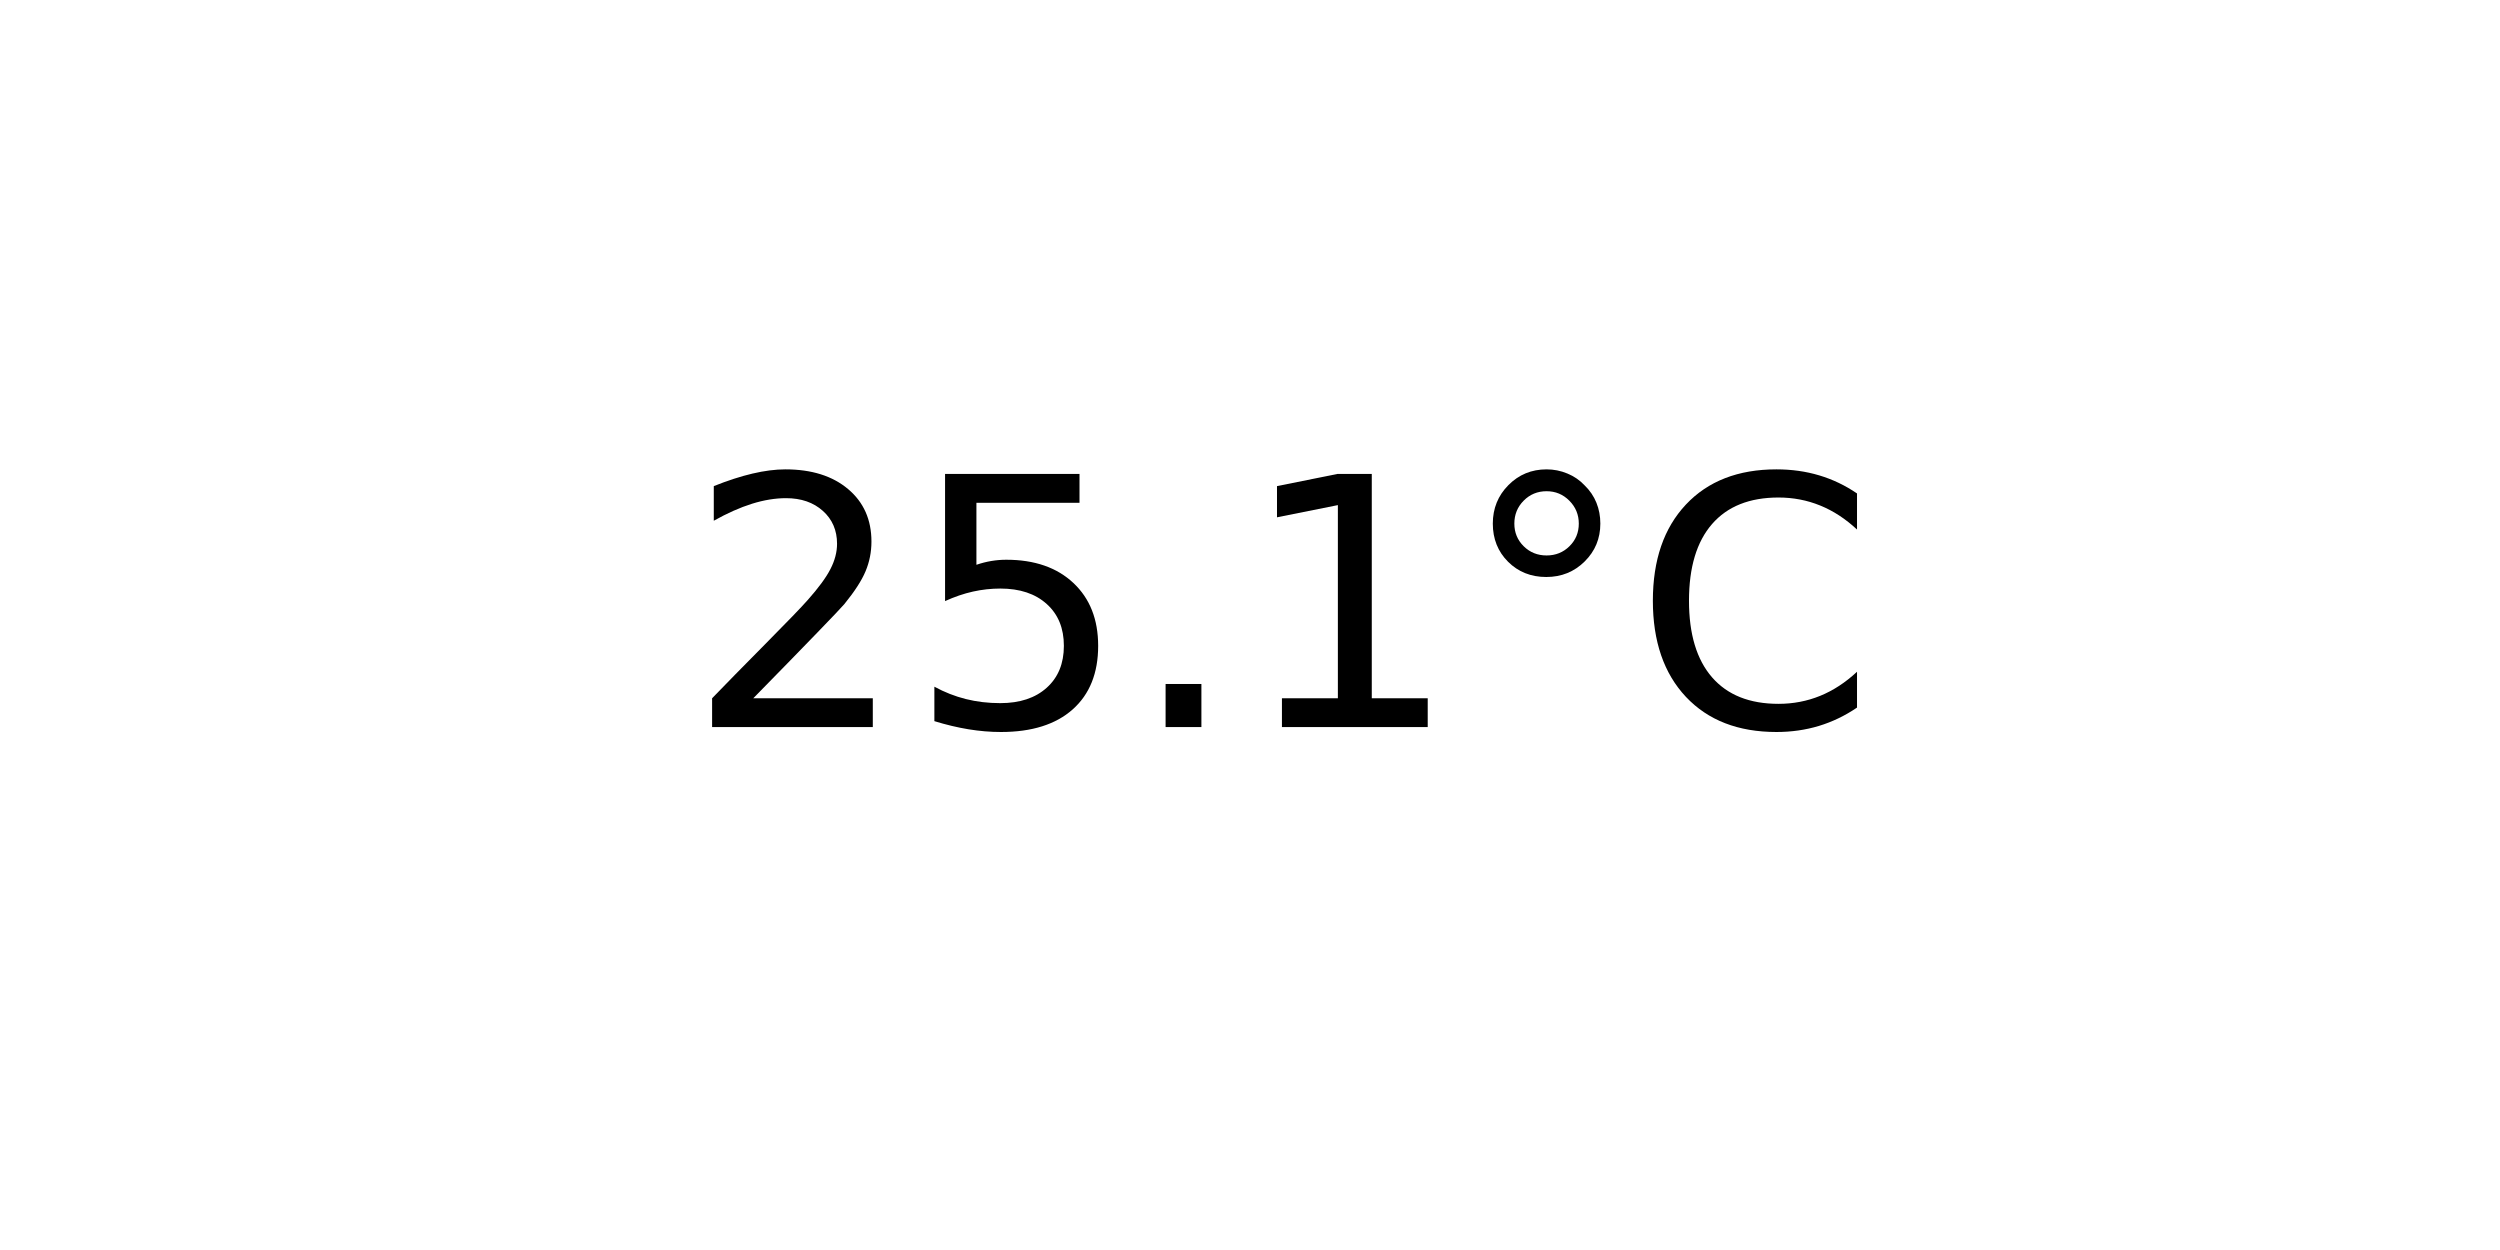
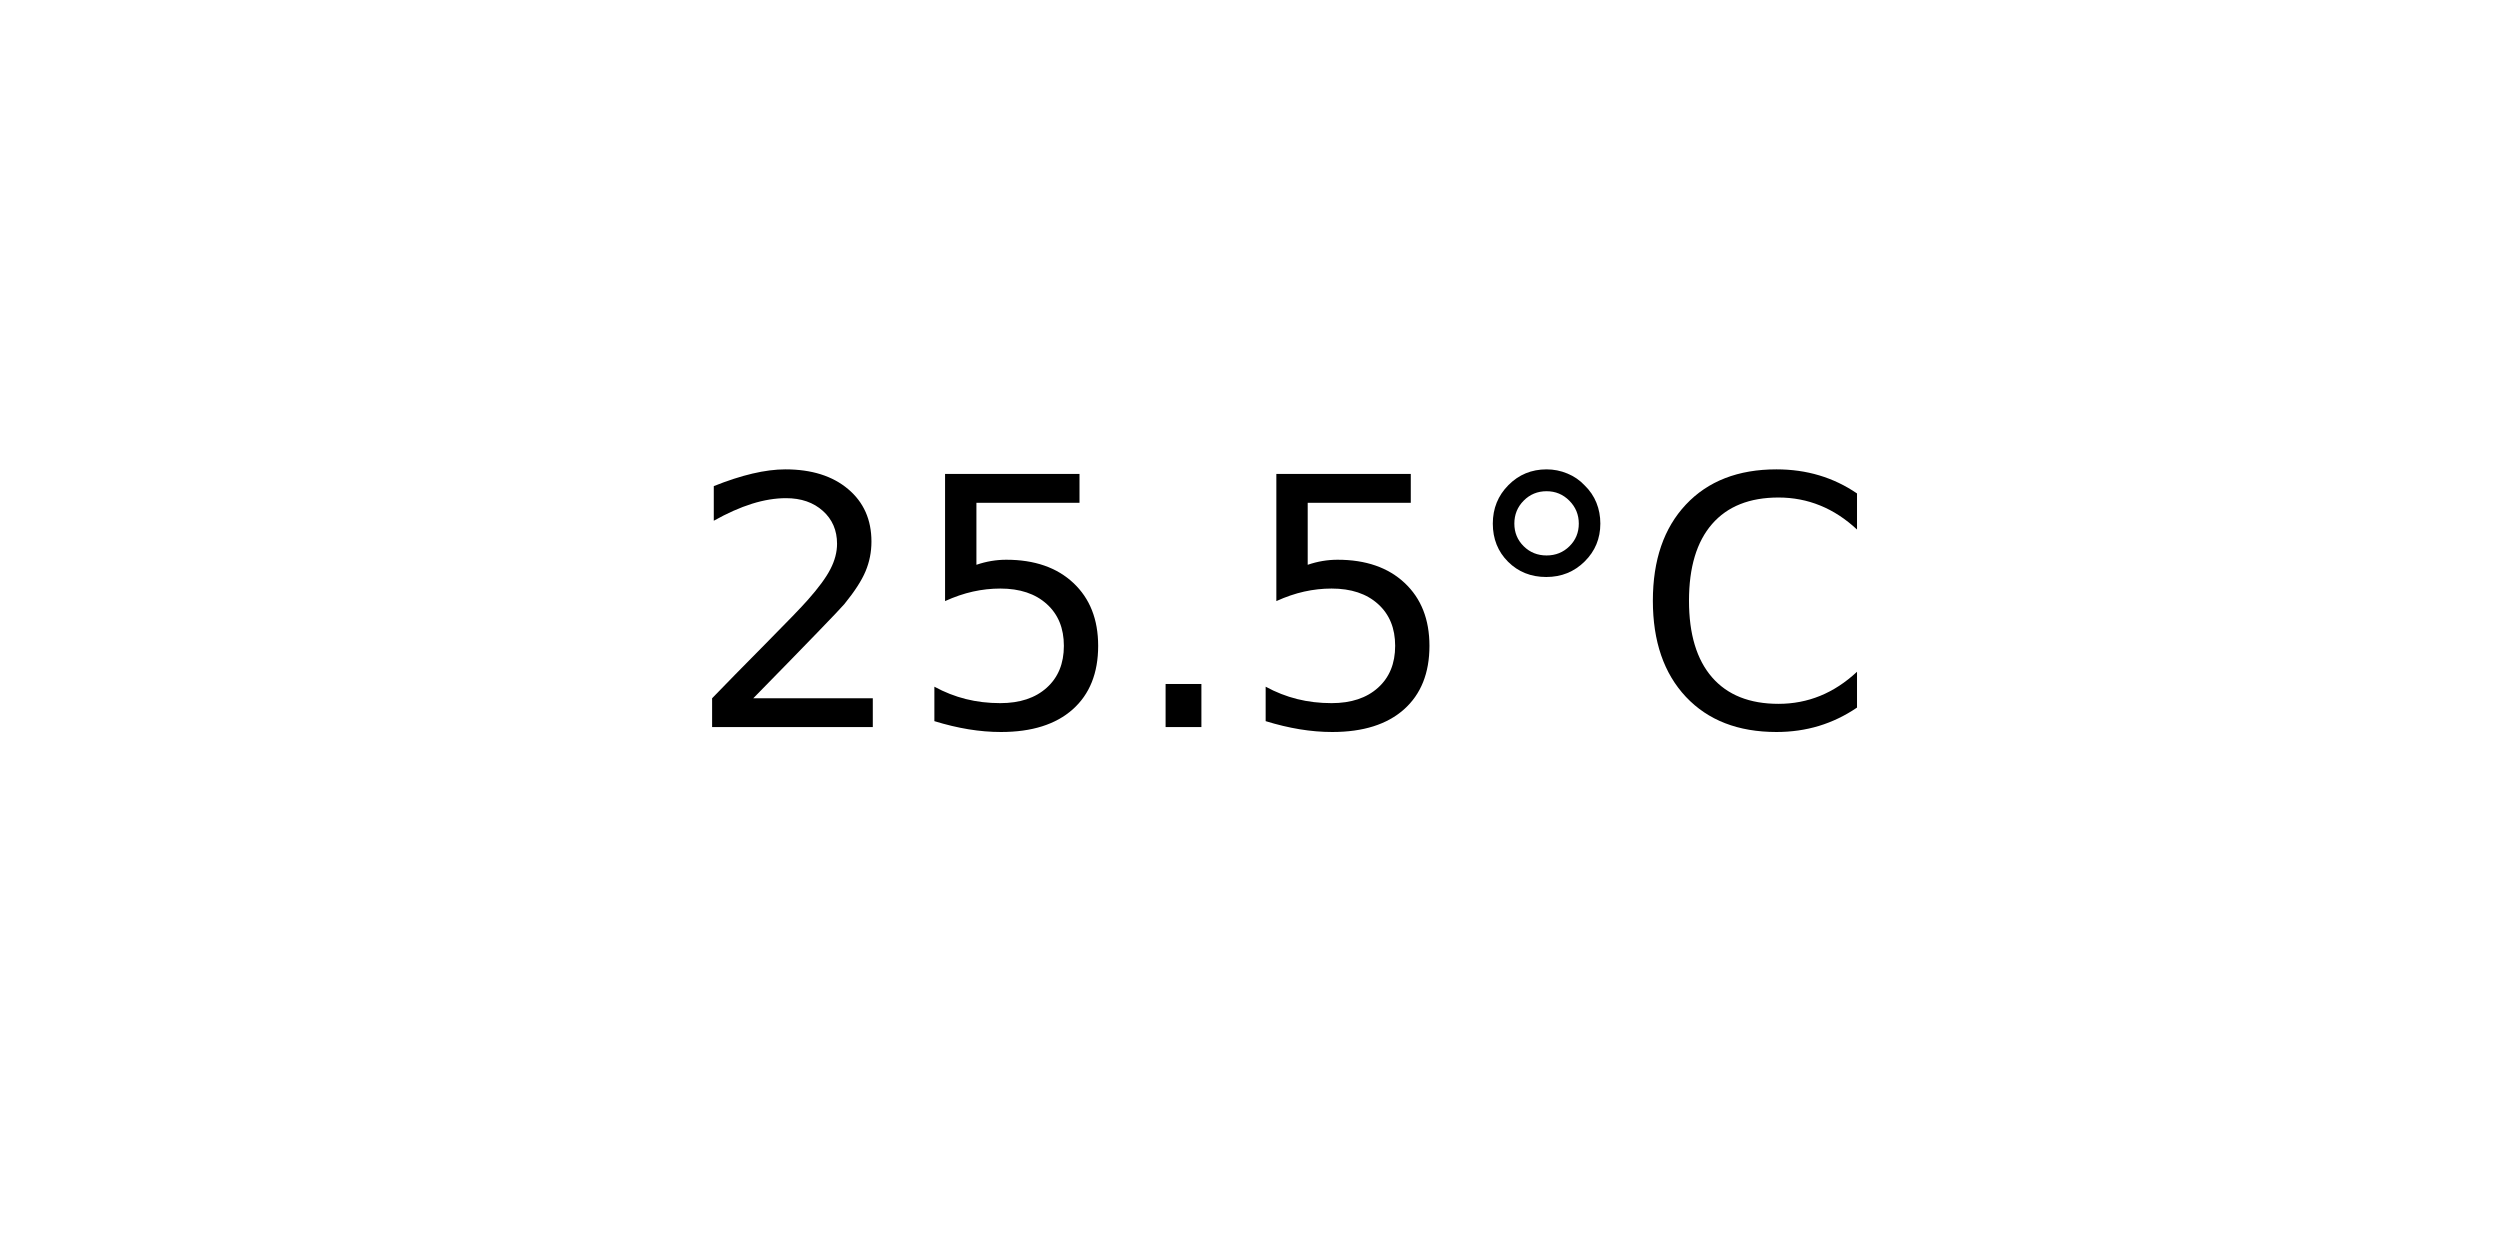
<svg xmlns="http://www.w3.org/2000/svg" xmlns:xlink="http://www.w3.org/1999/xlink" width="72pt" height="36pt" viewBox="0 0 72 36" version="1.1">
  <defs>
    <style type="text/css">*{stroke-linejoin: round; stroke-linecap: butt}</style>
  </defs>
  <g id="figure_1">
    <g id="axes_1">
      <g id="text_1">
        <g transform="translate(19.77578 20.93937) scale(0.1 -0.1)">
          <defs>
            <path id="DejaVuSans-32" d="M 1228 531  L 3431 531  L 3431 0  L 469 0  L 469 531  Q 828 903 1448 1529  Q 2069 2156 2228 2338  Q 2531 2678 2651 2914  Q 2772 3150 2772 3378  Q 2772 3750 2511 3984  Q 2250 4219 1831 4219  Q 1534 4219 1204 4116  Q 875 4013 500 3803  L 500 4441  Q 881 4594 1212 4672  Q 1544 4750 1819 4750  Q 2544 4750 2975 4387  Q 3406 4025 3406 3419  Q 3406 3131 3298 2873  Q 3191 2616 2906 2266  Q 2828 2175 2409 1742  Q 1991 1309 1228 531  z " transform="scale(0.015625)" />
            <path id="DejaVuSans-35" d="M 691 4666  L 3169 4666  L 3169 4134  L 1269 4134  L 1269 2991  Q 1406 3038 1543 3061  Q 1681 3084 1819 3084  Q 2600 3084 3056 2656  Q 3513 2228 3513 1497  Q 3513 744 3044 326  Q 2575 -91 1722 -91  Q 1428 -91 1123 -41  Q 819 9 494 109  L 494 744  Q 775 591 1075 516  Q 1375 441 1709 441  Q 2250 441 2565 725  Q 2881 1009 2881 1497  Q 2881 1984 2565 2268  Q 2250 2553 1709 2553  Q 1456 2553 1204 2497  Q 953 2441 691 2322  L 691 4666  z " transform="scale(0.015625)" />
            <path id="DejaVuSans-2e" d="M 684 794  L 1344 794  L 1344 0  L 684 0  L 684 794  z " transform="scale(0.015625)" />
-             <path id="DejaVuSans-31" d="M 794 531  L 1825 531  L 1825 4091  L 703 3866  L 703 4441  L 1819 4666  L 2450 4666  L 2450 531  L 3481 531  L 3481 0  L 794 0  L 794 531  z " transform="scale(0.015625)" />
            <path id="DejaVuSans-b0" d="M 1600 4347  Q 1350 4347 1178 4173  Q 1006 4000 1006 3750  Q 1006 3503 1178 3333  Q 1350 3163 1600 3163  Q 1850 3163 2022 3333  Q 2194 3503 2194 3750  Q 2194 3997 2020 4172  Q 1847 4347 1600 4347  z M 1600 4750  Q 1800 4750 1984 4673  Q 2169 4597 2303 4453  Q 2447 4313 2519 4134  Q 2591 3956 2591 3750  Q 2591 3338 2302 3052  Q 2013 2766 1594 2766  Q 1172 2766 890 3047  Q 609 3328 609 3750  Q 609 4169 896 4459  Q 1184 4750 1600 4750  z " transform="scale(0.015625)" />
            <path id="DejaVuSans-43" d="M 4122 4306  L 4122 3641  Q 3803 3938 3442 4084  Q 3081 4231 2675 4231  Q 1875 4231 1450 3742  Q 1025 3253 1025 2328  Q 1025 1406 1450 917  Q 1875 428 2675 428  Q 3081 428 3442 575  Q 3803 722 4122 1019  L 4122 359  Q 3791 134 3420 21  Q 3050 -91 2638 -91  Q 1578 -91 968 557  Q 359 1206 359 2328  Q 359 3453 968 4101  Q 1578 4750 2638 4750  Q 3056 4750 3426 4639  Q 3797 4528 4122 4306  z " transform="scale(0.015625)" />
          </defs>
          <use xlink:href="#DejaVuSans-32" />
          <use xlink:href="#DejaVuSans-35" x="63.623" />
          <use xlink:href="#DejaVuSans-2e" x="127.246" />
-           <use xlink:href="#DejaVuSans-31" x="159.033" />
+           <use xlink:href="#DejaVuSans-35" x="159.033" />
          <use xlink:href="#DejaVuSans-b0" x="222.656" />
          <use xlink:href="#DejaVuSans-43" x="272.656" />
        </g>
      </g>
    </g>
  </g>
</svg>
